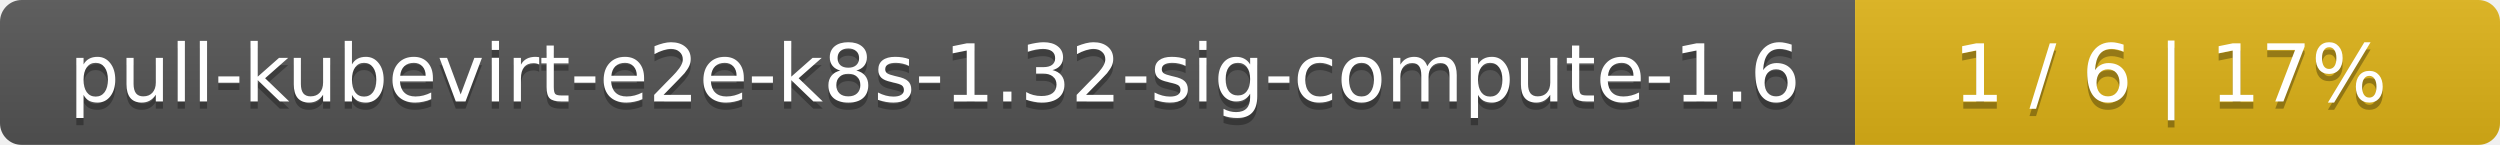
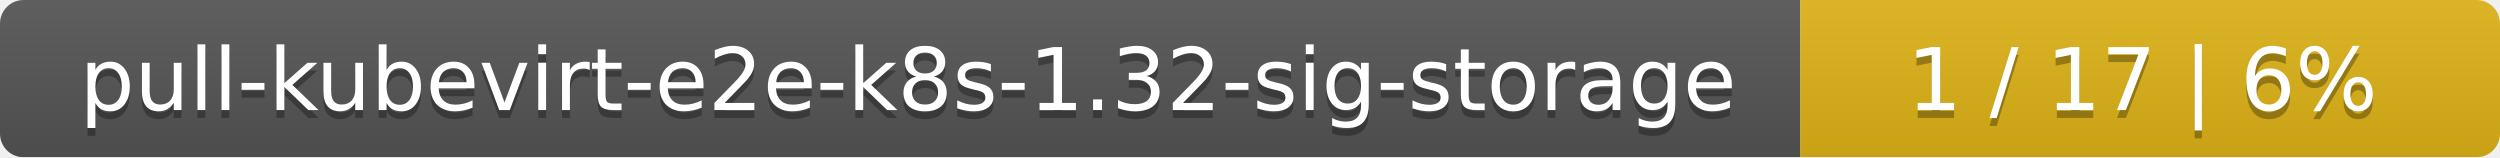
- <svg xmlns="http://www.w3.org/2000/svg" width="345" height="20">
+ <svg xmlns="http://www.w3.org/2000/svg" width="318" height="20">
  <linearGradient id="smooth" x2="0" y2="100%">
    <stop offset="0" stop-color="#bbb" stop-opacity=".1" />
    <stop offset="1" stop-opacity=".1" />
  </linearGradient>
  <mask id="round">
-     <rect width="345" height="20" rx="3" fill="#fff" />
+     <rect width="318" height="20" rx="3" fill="#fff" />
  </mask>
  <g mask="url(#round)">
-     <rect width="256" height="20" fill="#555" />
-     <rect x="256" width="89" height="20" fill="#dfb317" />
-     <rect width="345" height="20" fill="url(#smooth)" />
+     <rect width="229" height="20" fill="#555" />
+     <rect x="229" width="89" height="20" fill="#dfb317" />
+     <rect width="318" height="20" fill="url(#smooth)" />
  </g>
  <g fill="#fff" text-anchor="middle" font-family="DejaVu Sans,Verdana,Geneva,sans-serif" font-size="11">
-     <text x="129" y="15" fill="#010101" fill-opacity=".3">pull-kubevirt-e2e-k8s-1.32-sig-compute-1.6</text>
-     <text x="129" y="14">pull-kubevirt-e2e-k8s-1.32-sig-compute-1.6</text>
-     <text x="299.5" y="15" fill="#010101" fill-opacity=".3">1 / 6    |    17%</text>
-     <text x="299.5" y="14">1 / 6    |    17%</text>
+     <text x="115.5" y="15" fill="#010101" fill-opacity=".3">pull-kubevirt-e2e-k8s-1.32-sig-storage</text>
+     <text x="115.5" y="14">pull-kubevirt-e2e-k8s-1.32-sig-storage</text>
+     <text x="272.5" y="15" fill="#010101" fill-opacity=".3">1 / 17    |    6%</text>
+     <text x="272.5" y="14">1 / 17    |    6%</text>
  </g>
</svg>
